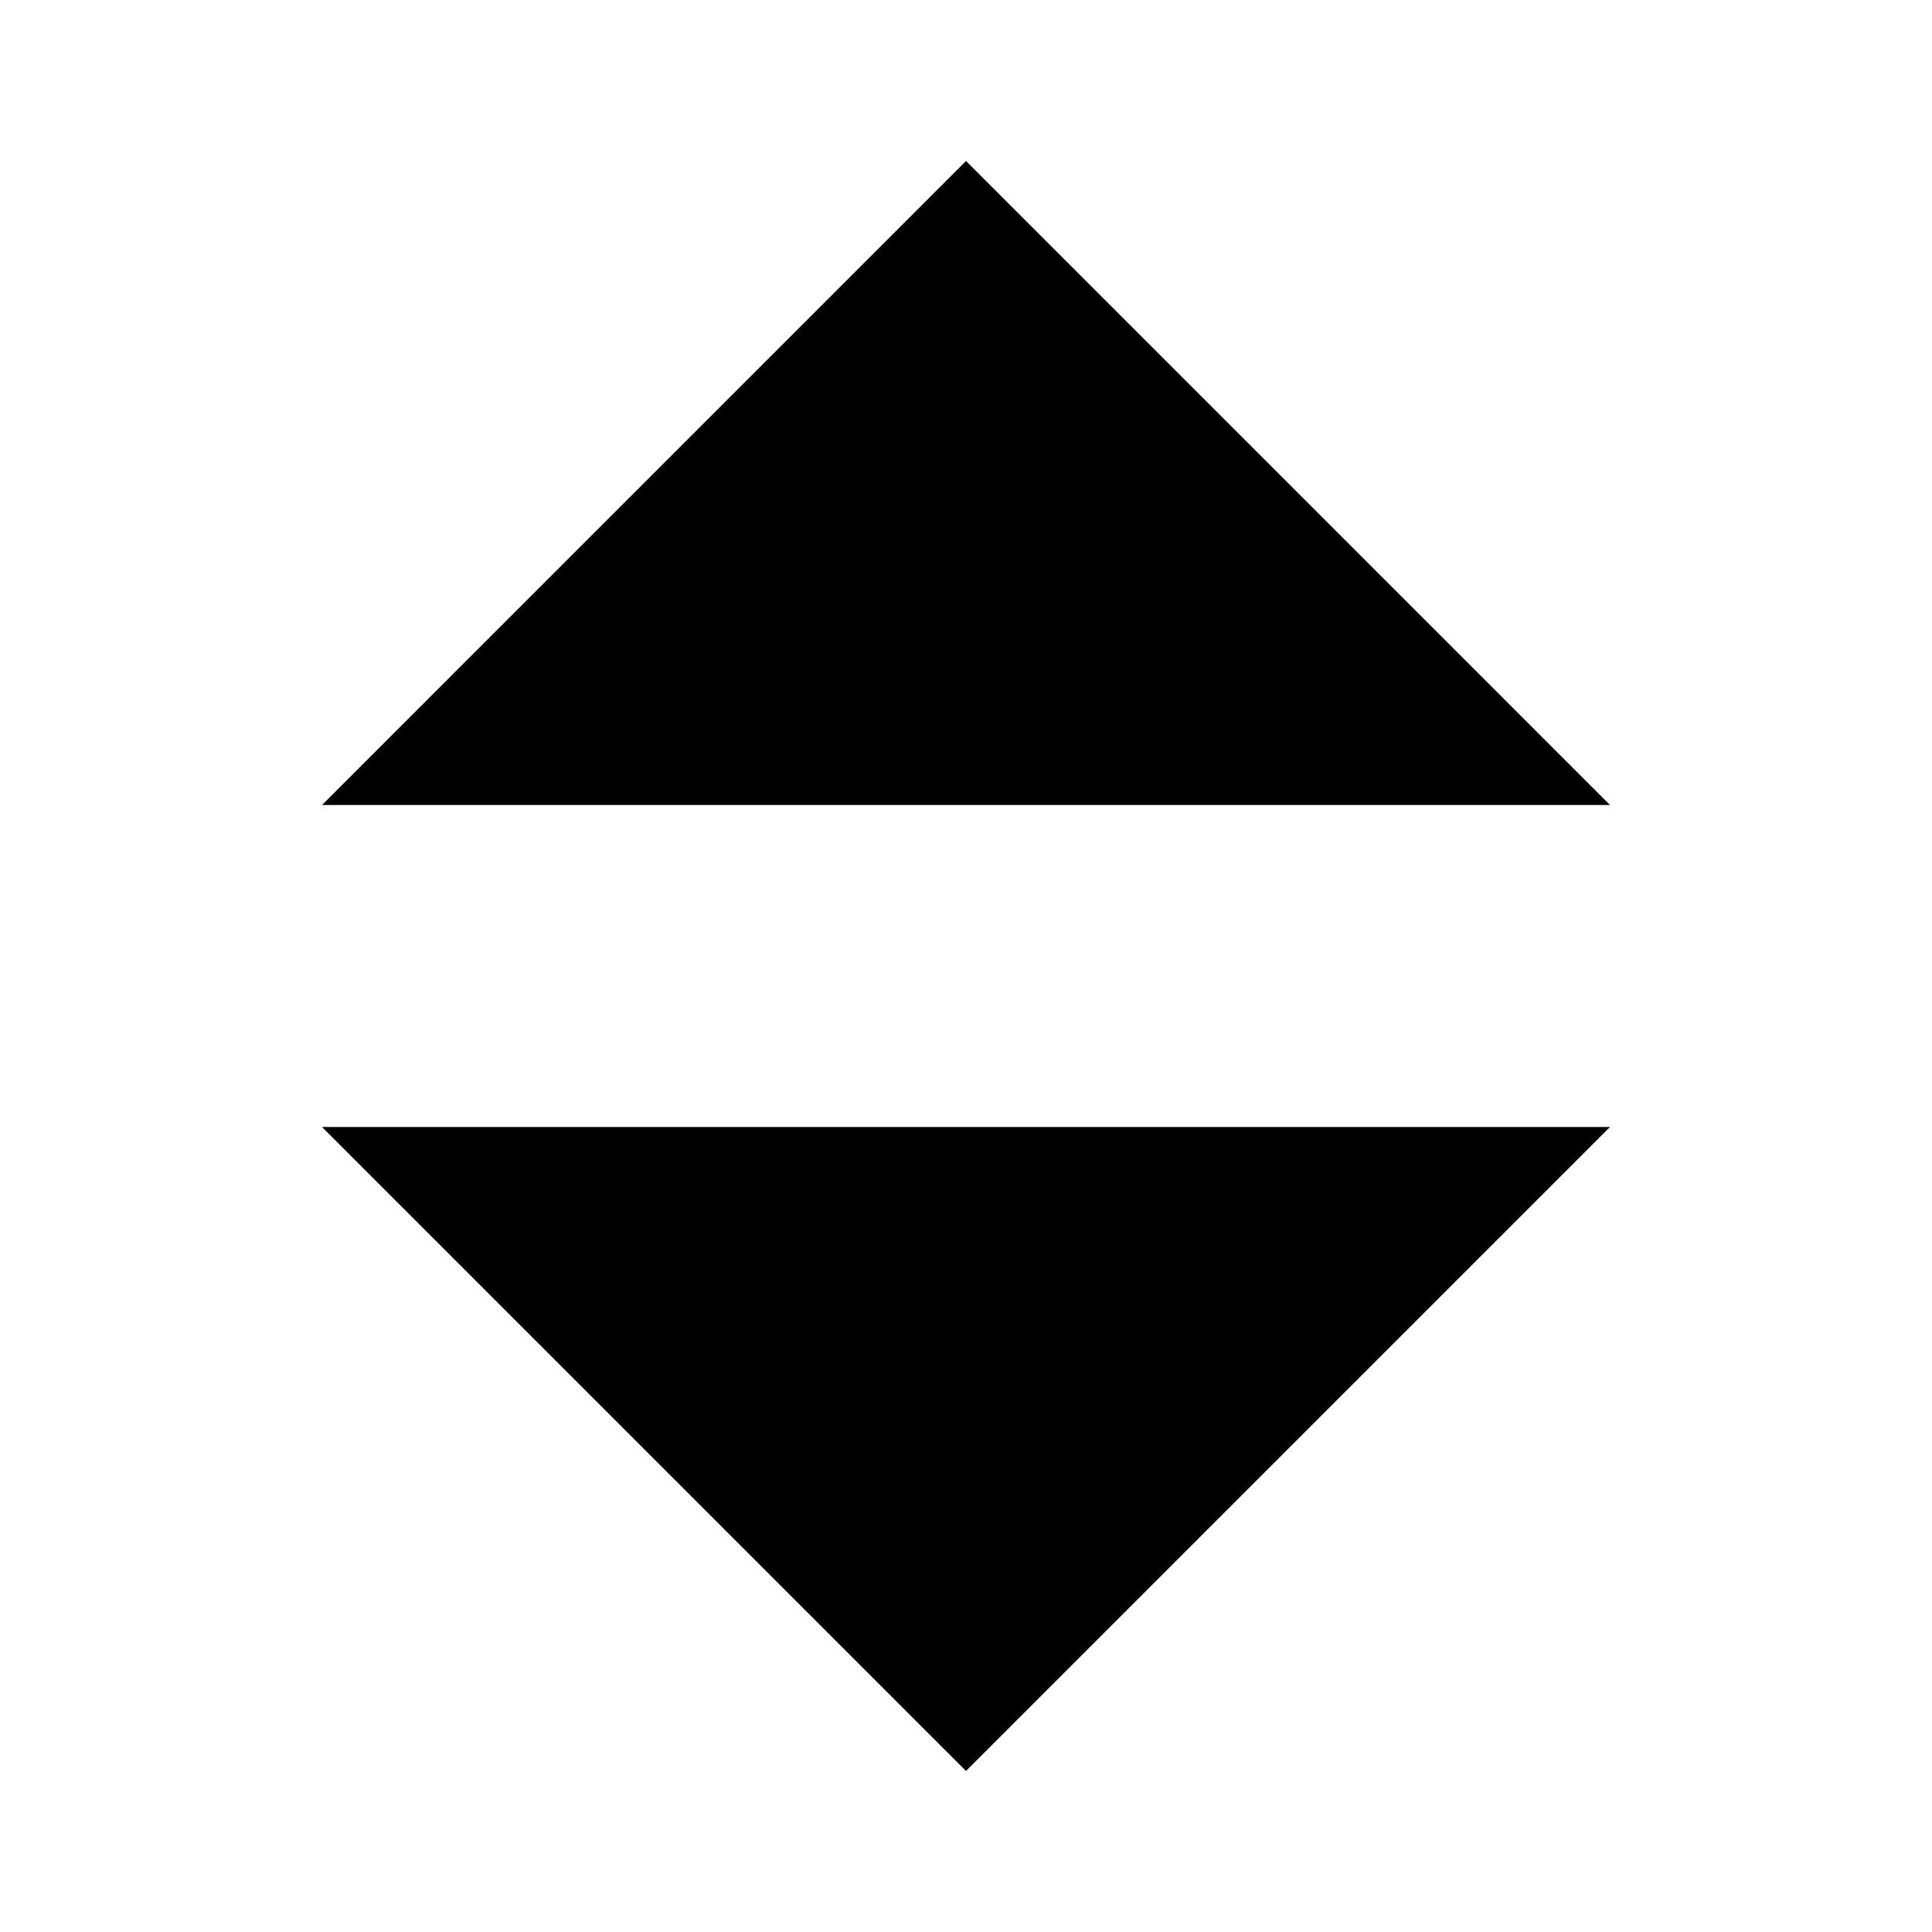
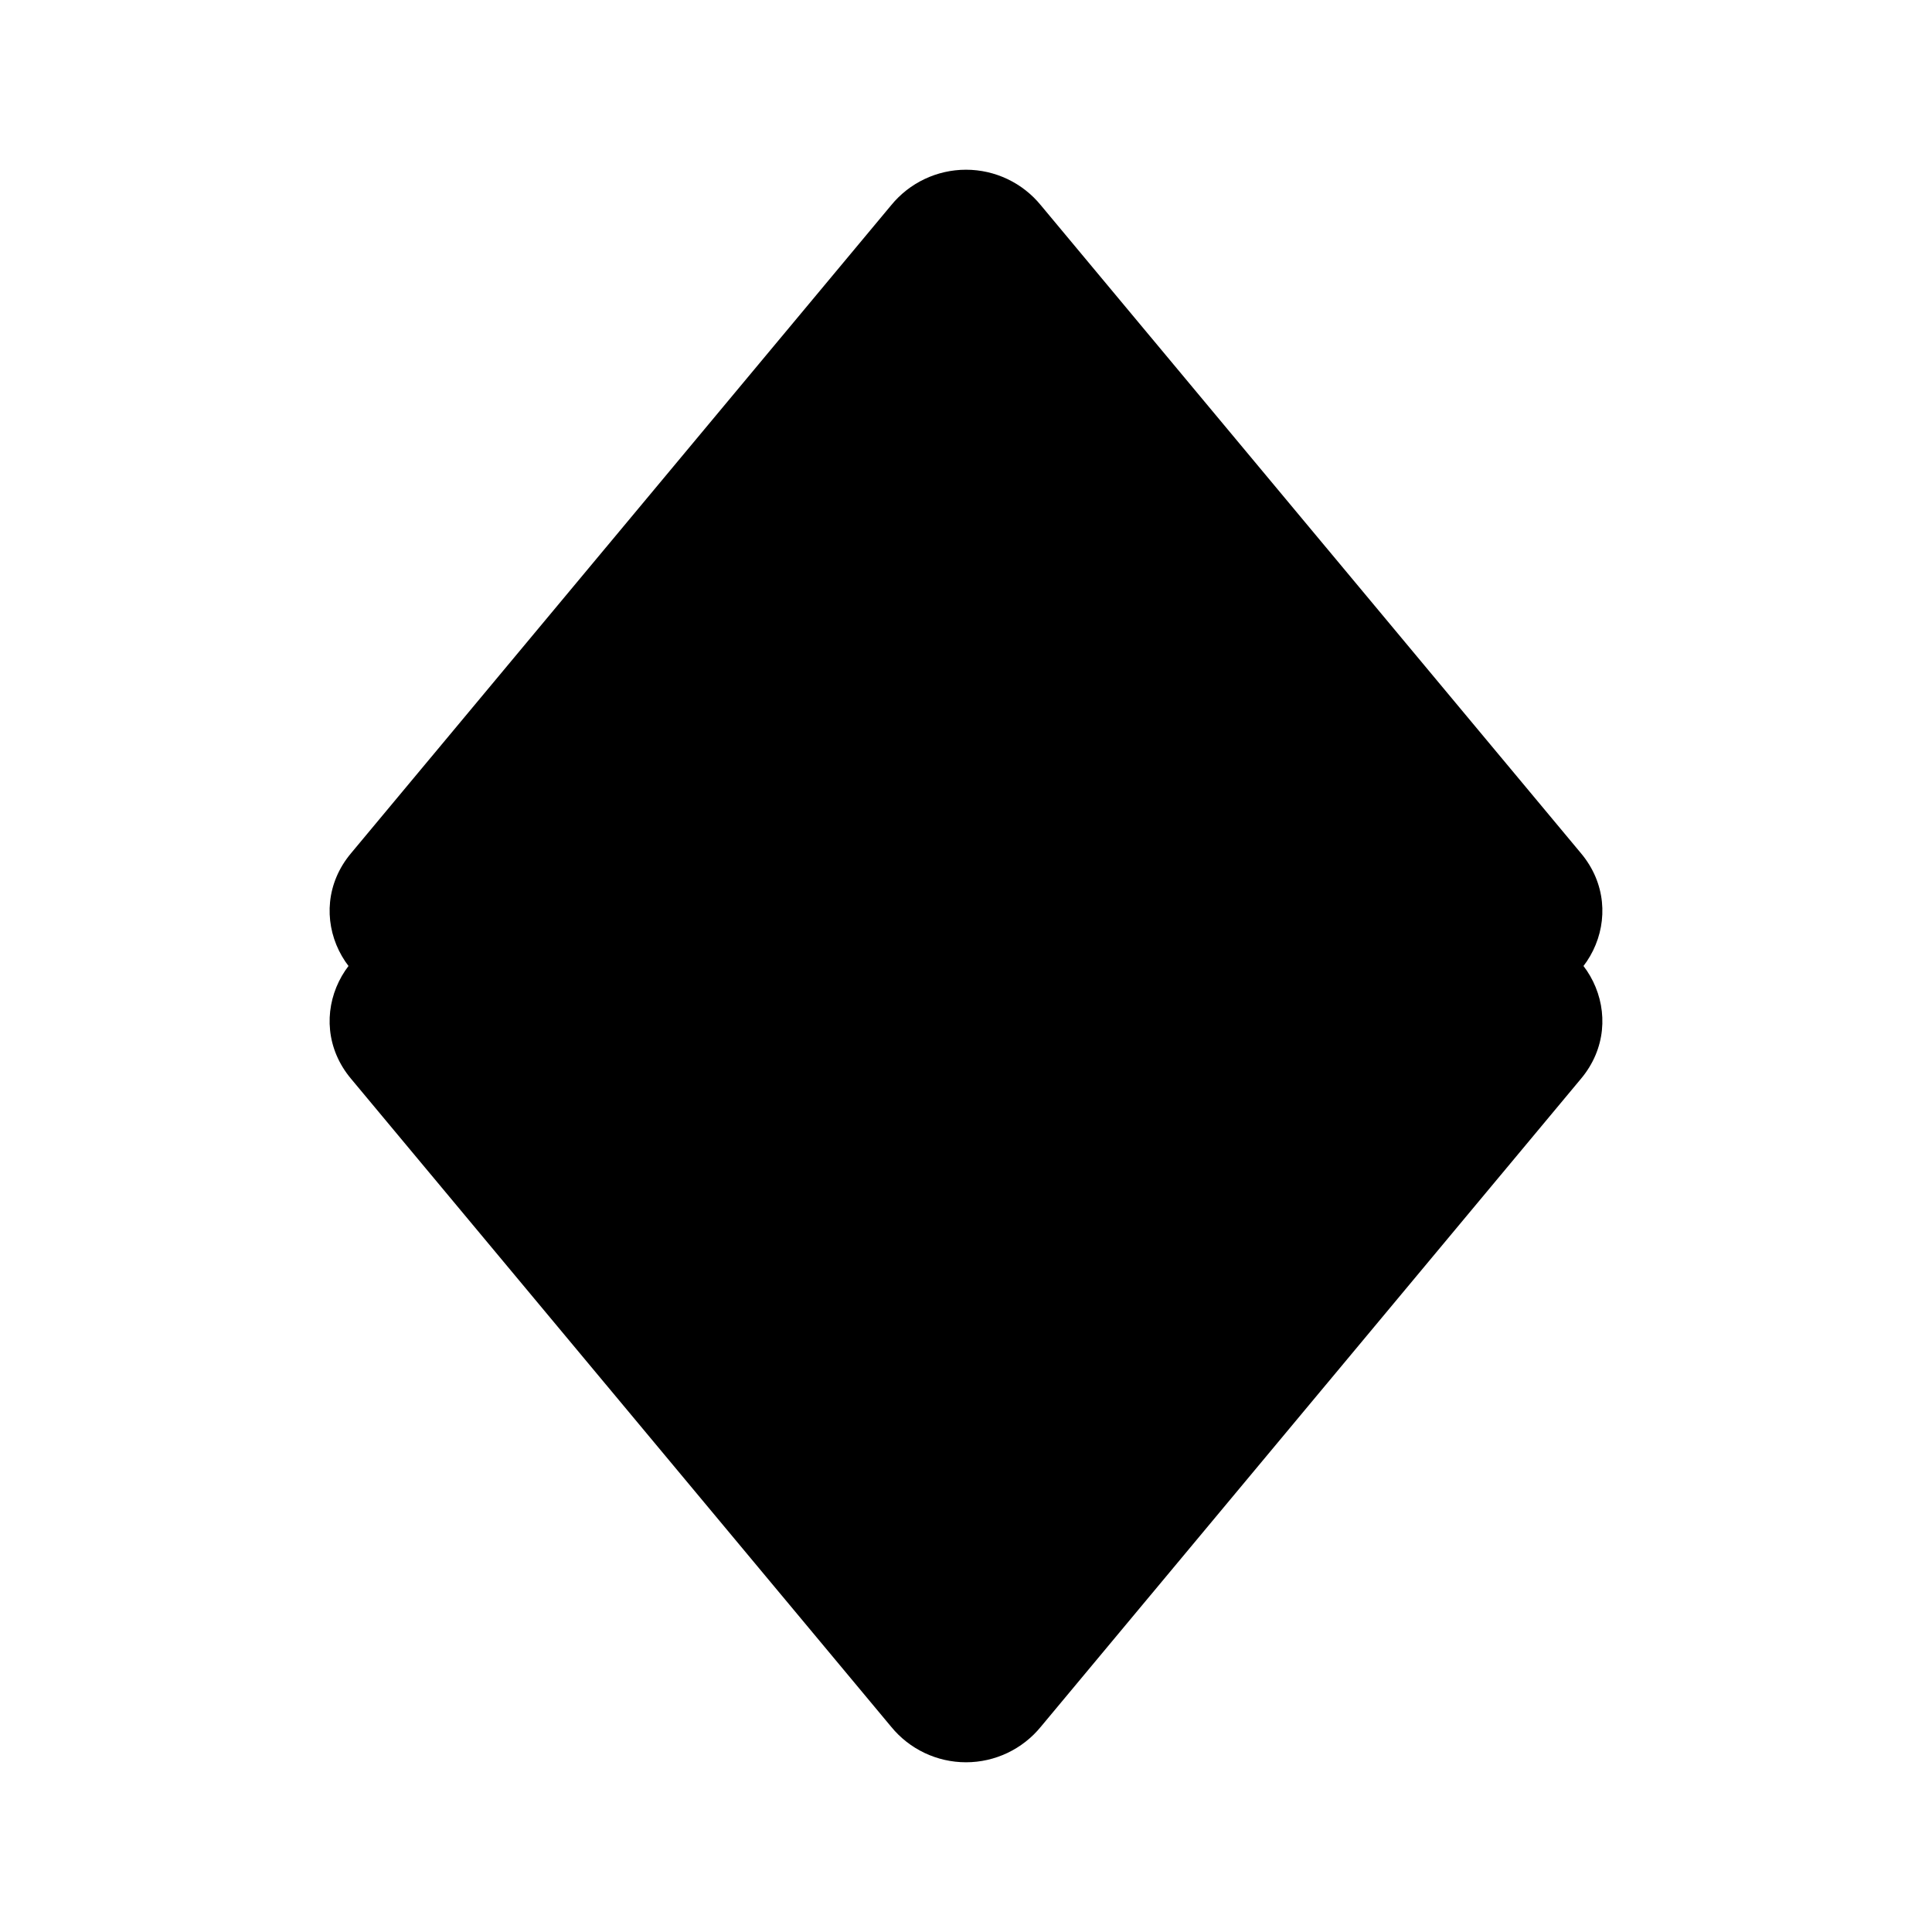
<svg xmlns="http://www.w3.org/2000/svg" viewBox="0 0 24 24" fill="currentColor">
-   <path d="M12 2 4 10H20L12 2ZM12 22 4 14H20L12 22Z" />
+   <path d="M12.93 2.55a1.2 1.2 0 0 0-1.86 0L4.36 10.6c-.62.74-.09 1.86.93 1.86h13.42c1.02 0 1.55-1.12.93-1.86l-6.71-8.05ZM11.07 21.45a1.2 1.2 0 0 0 1.86 0l6.71-8.05c.62-.74.09-1.86-.93-1.86H5.29c-1.02 0-1.55 1.12-.93 1.86l6.71 8.05Z" />
</svg>
